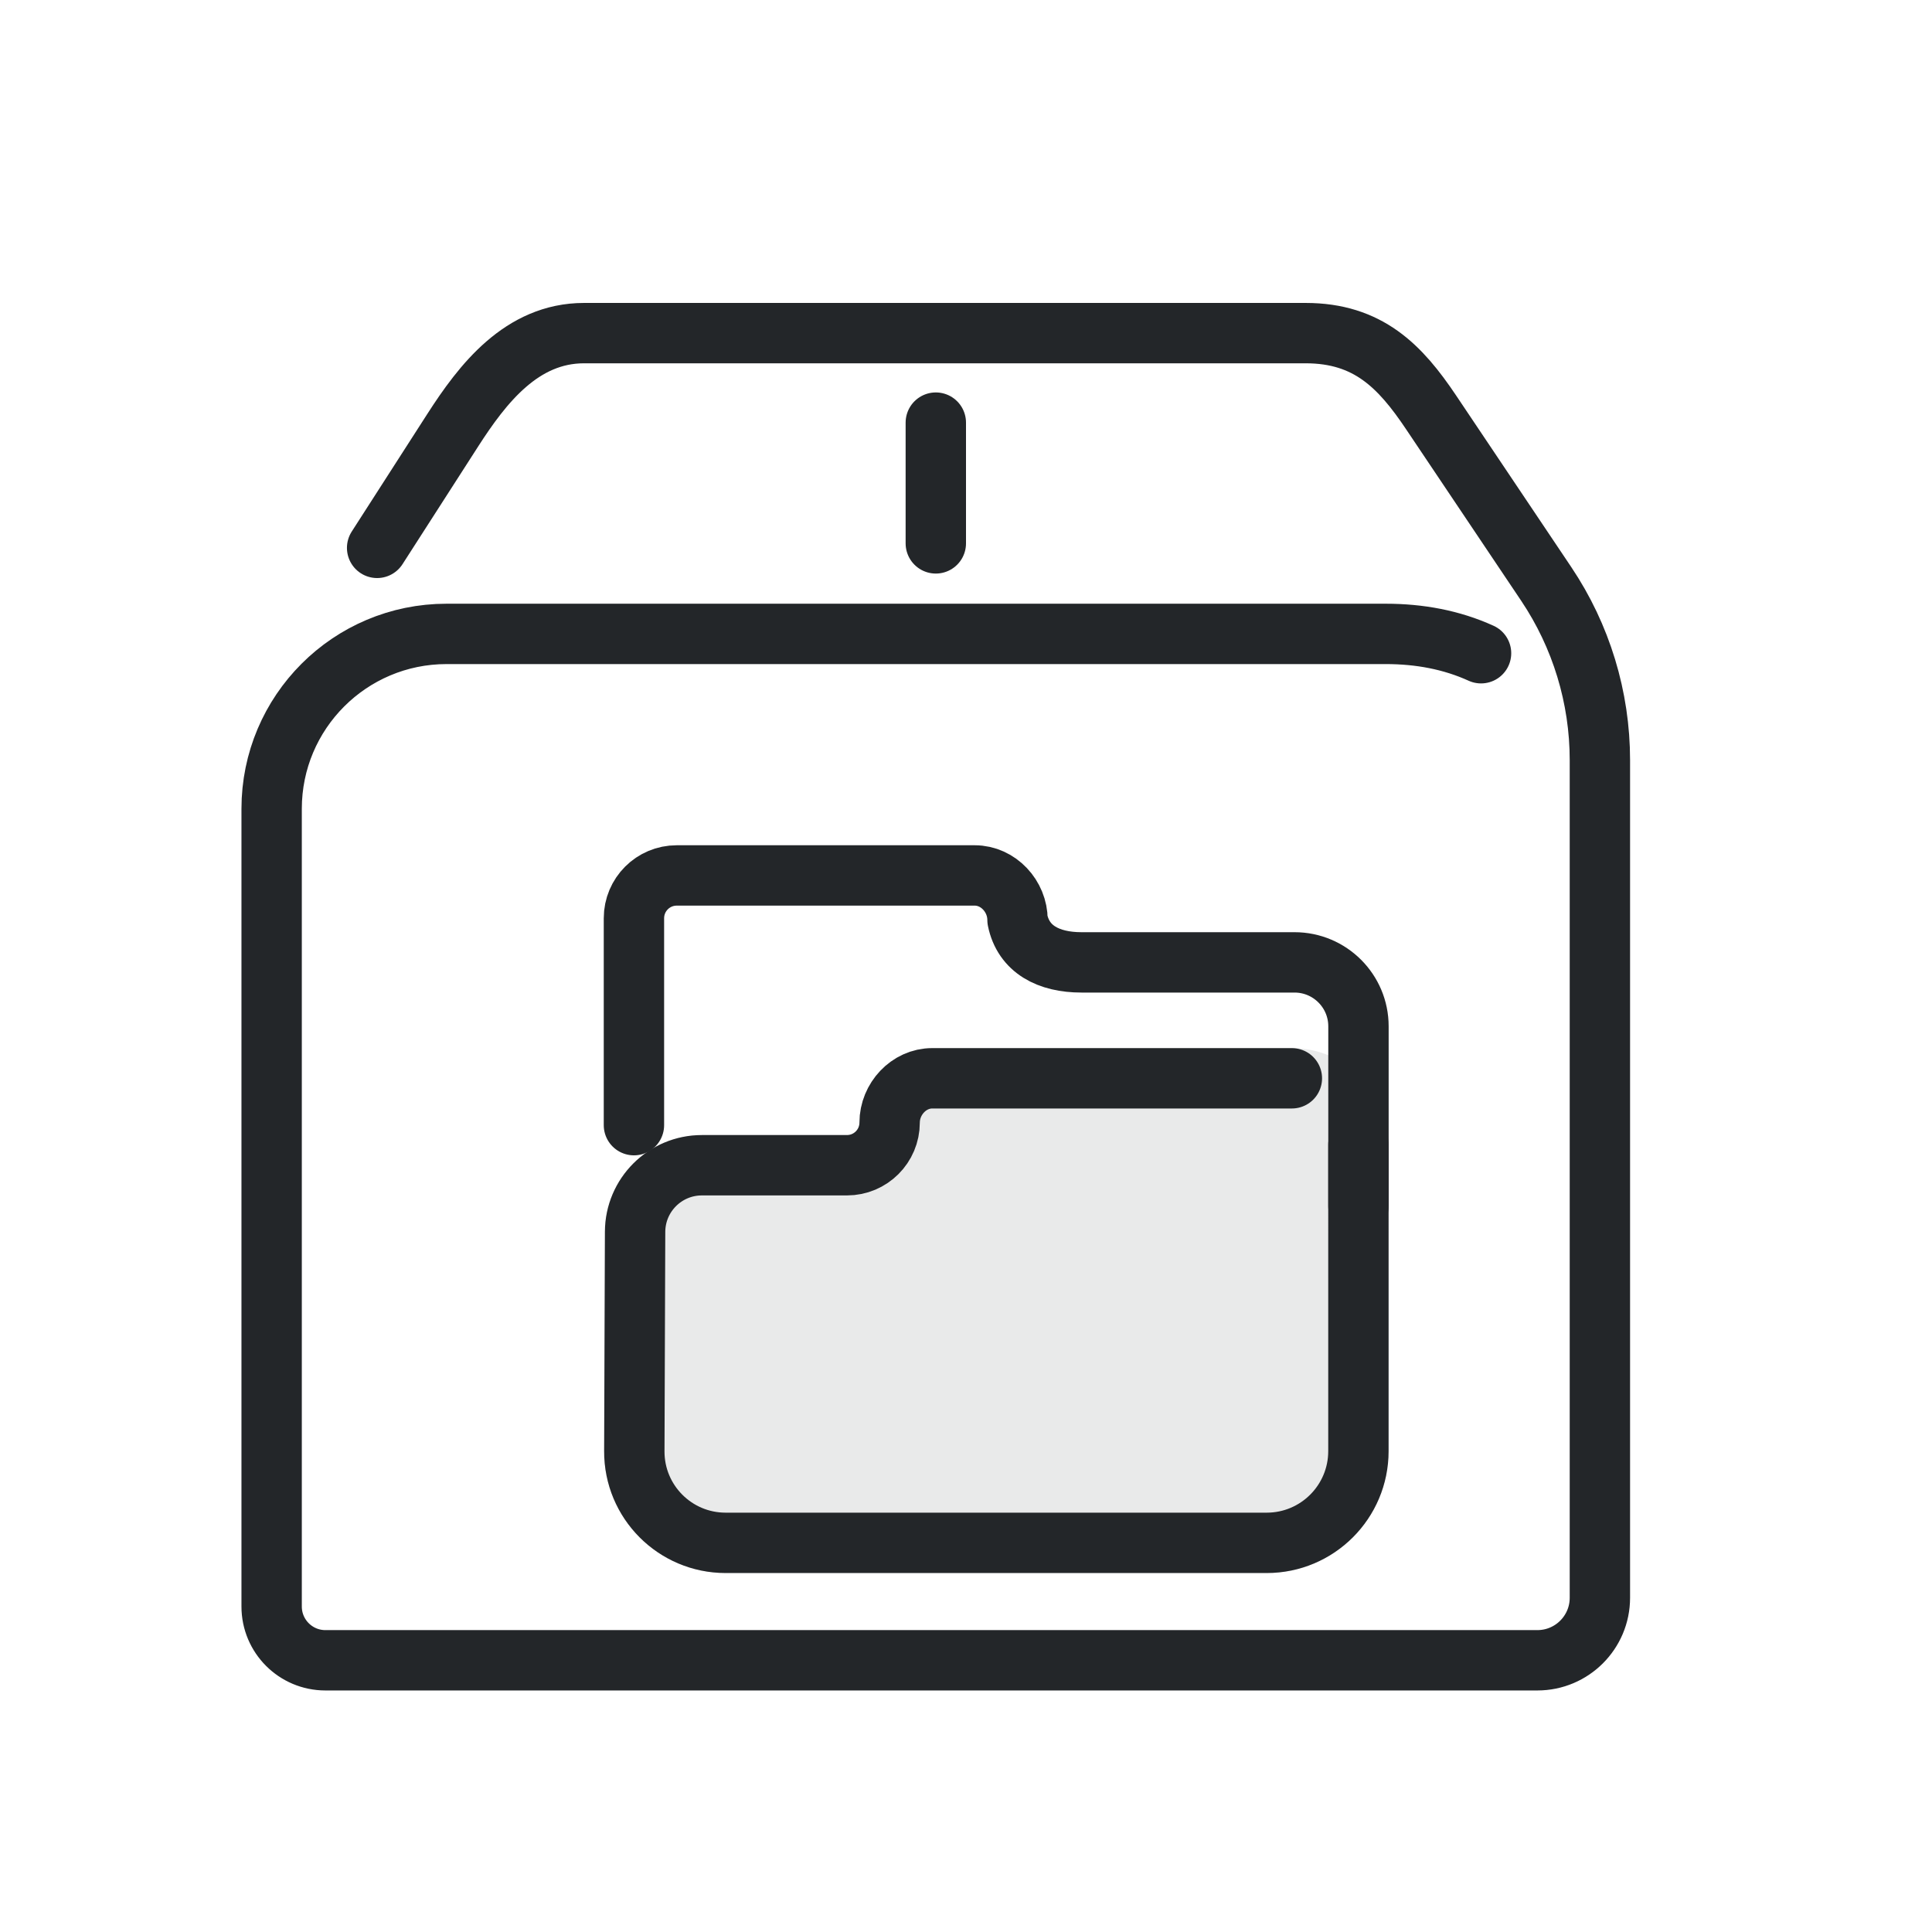
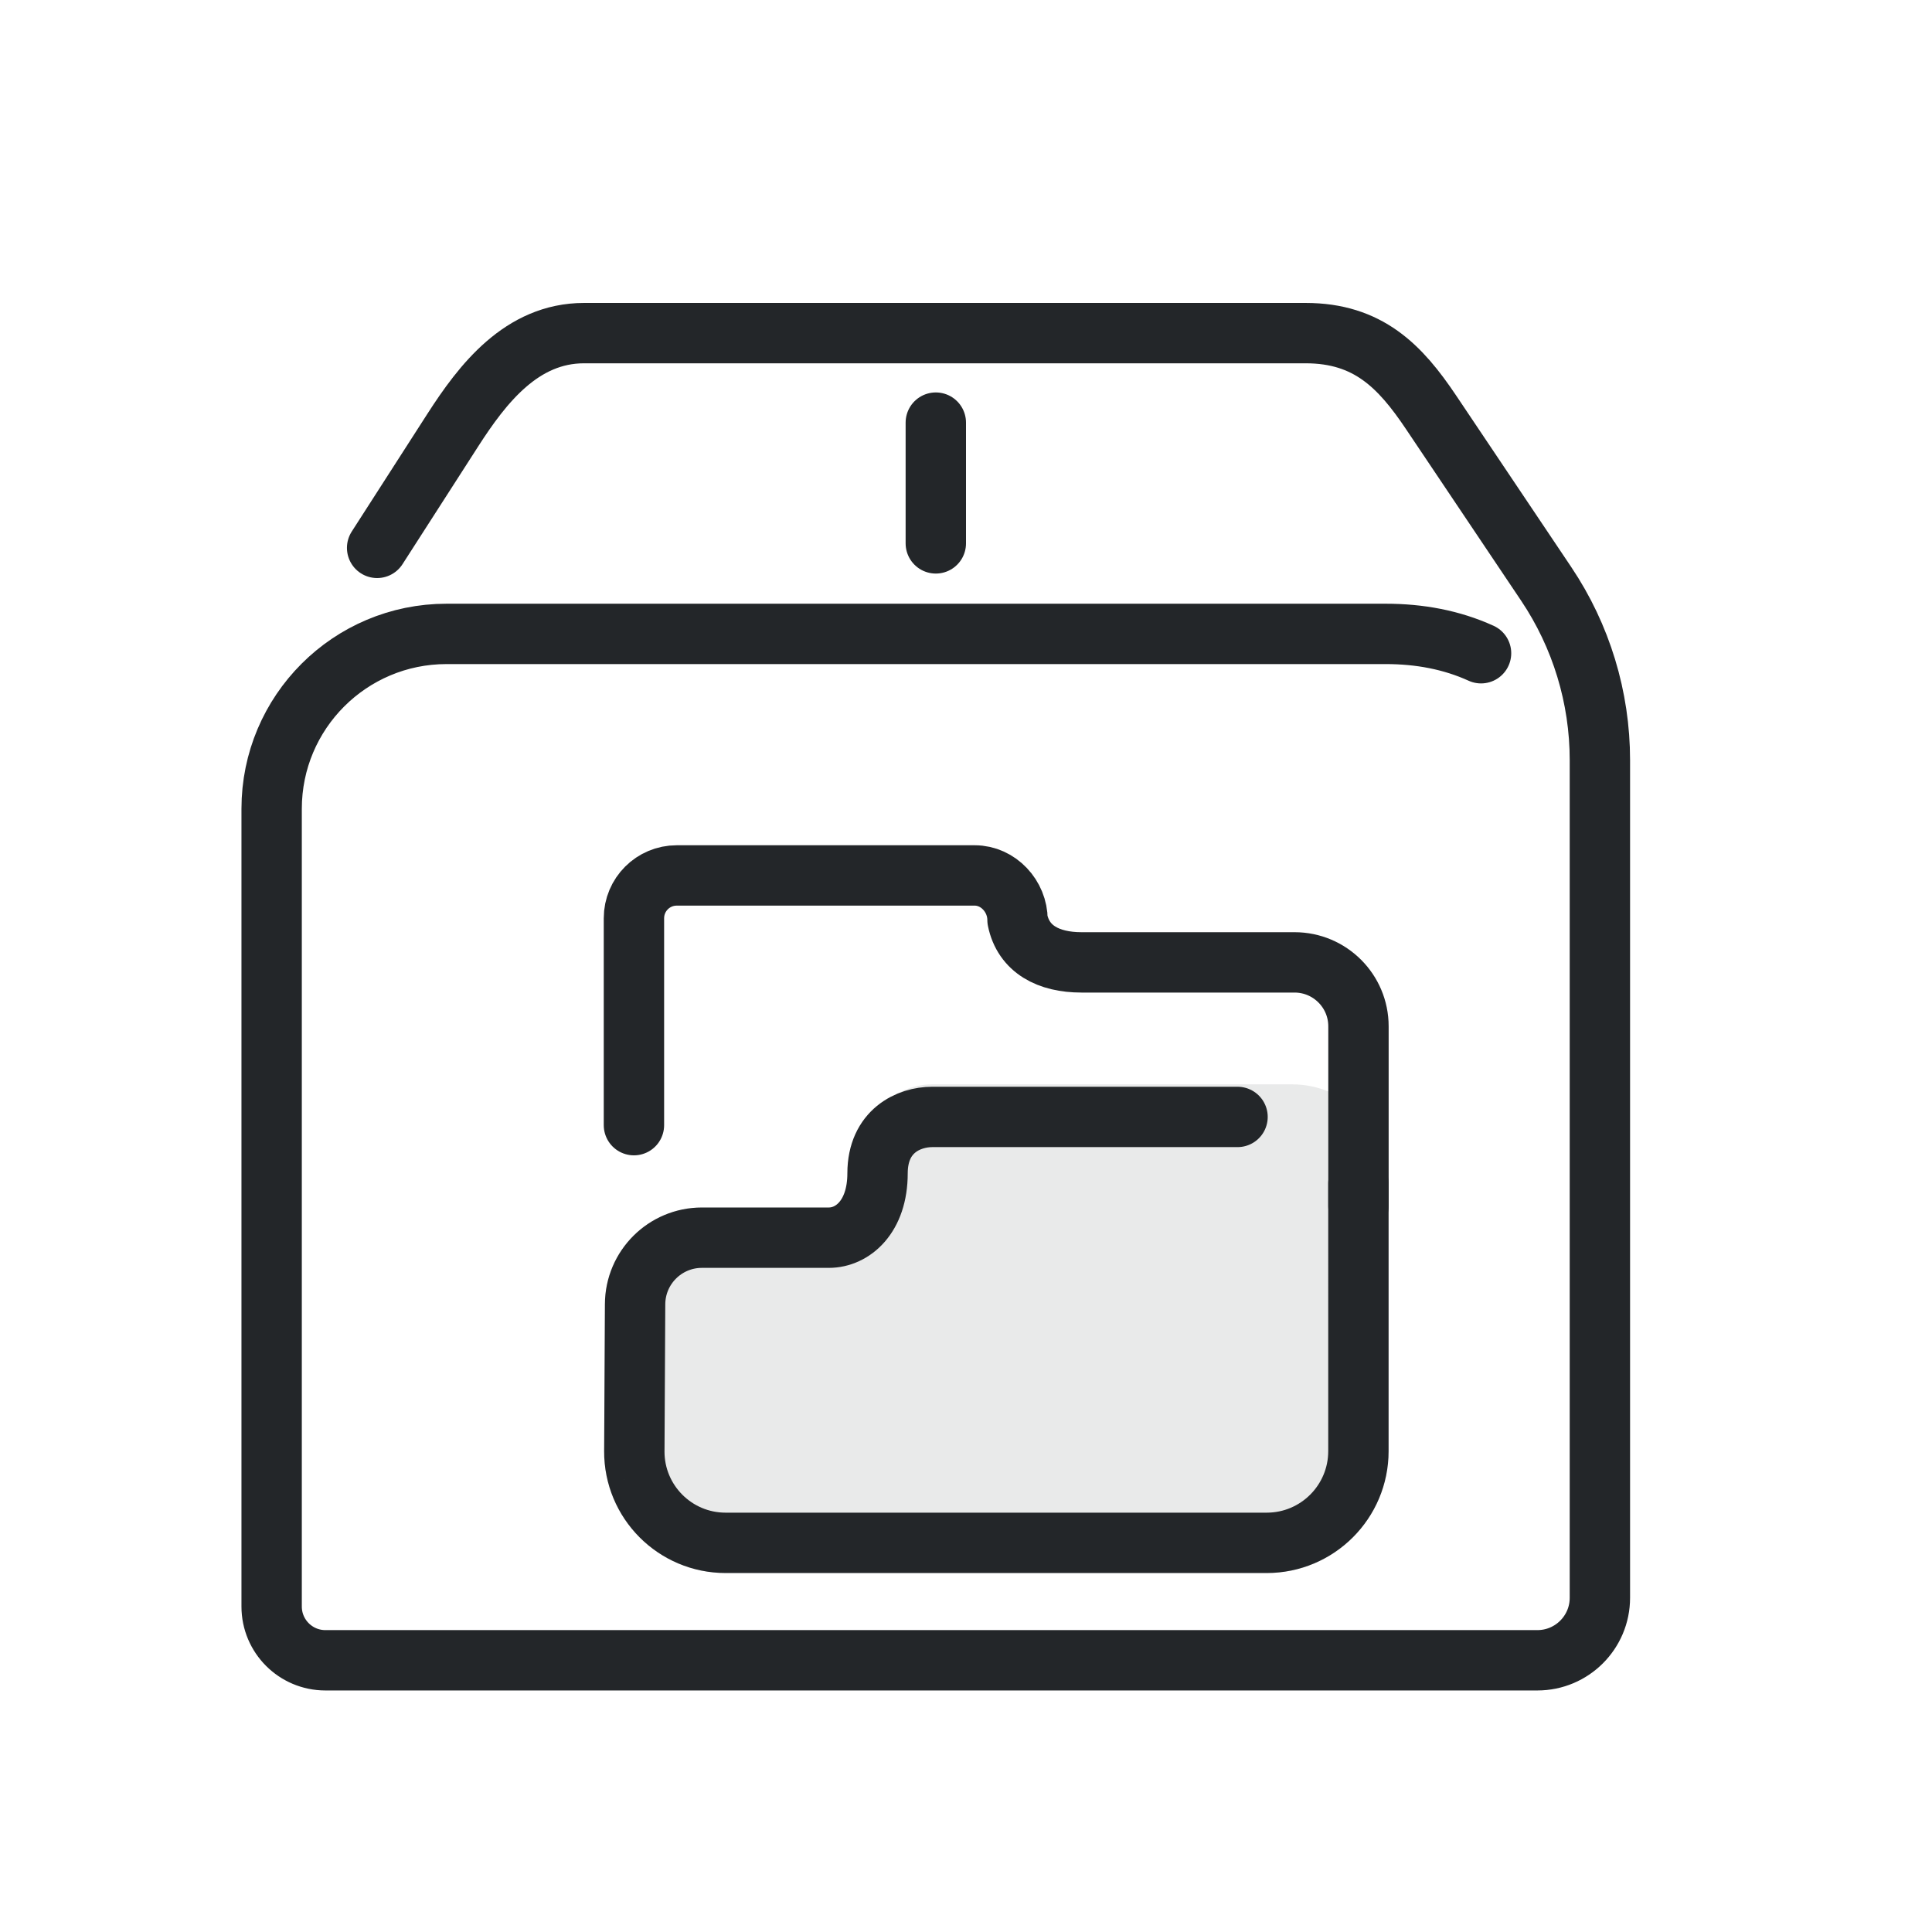
- <svg xmlns="http://www.w3.org/2000/svg" width="32" height="32" version="1.1" viewBox="0 0 32 32" xml:space="preserve">
-   <defs>
+ <svg xmlns="http://www.w3.org/2000/svg" width="32" height="32" version="1.1" viewBox="0 0 32 32" xml:space="preserve" id="svg6">
+   <defs id="defs1">
    <style id="current-color-scheme" type="text/css">
     .ColorScheme-Text { color:#232629; }
     .ColorScheme-Highlight { color:#3daee9; }
   </style>
  </defs>
-   <path class="ColorScheme-Text" transform="matrix(.64706 0 0 .64706 5.6471 -3.2941)" d="m.926 19.115 1.937-3.014c.761-1.184 1.761-2.483 3.36-2.483h18.47c1.6 0 2.421.85 3.206 2.019l2.954 4.402c.895 1.334 1.373 2.904 1.373 4.51l-0 21.441a1.6 1.6 135 01-1.6 1.6l-31.024 1e-4m0 0c-.76 0-1.376-.616-1.376-1.376v-20.42c0-2.473 2.004-4.477 4.477-4.477h24.043c.861 0 1.682.151 2.438.495" stroke="currentColor" style="fill:none;paint-order:markers fill stroke;stroke-dashoffset:.5;stroke-linecap:round;stroke-linejoin:round;stroke-width:1.545" />
-   <path class="ColorScheme-Text" d="m15.5 7v2" stroke="currentColor" style="fill:none;paint-order:markers fill stroke;stroke-dashoffset:.5;stroke-linecap:round;stroke-linejoin:round" />
-   <g transform="translate(8.82 12.34) scale(.48)" stroke-width="2.083">
-     <g fill="none" stroke="currentColor" stroke-linecap="round" stroke-linejoin="round">
-       <path class="ColorScheme-Text" d="m6.663 27.53c-1.745 1.6e-5-3.158-1.419-3.15-3.164l0 1e-4.027-7.57c.005-1.27 1.036-2.296 2.305-2.296h5.006c.813 0 1.472-.659 1.472-1.472.001-.812.66-1.529 1.472-1.528h12.408c1.268 0 2.296 1.028 2.296 2.296l4.5e-5 4.623 4.6e-5 5.947c0 1.747-1.417 3.164-3.164 3.164z" style="opacity:.1;paint-order:fill markers stroke" fill="currentColor" stroke="currentColor" />
-       <path class="ColorScheme-Text" d="m28.499 13.796 4.5e-5 4.623 4.6e-5 5.947c0 1.747-1.417 3.164-3.164 3.164h-18.672c-1.745 1.6e-5-3.158-1.419-3.15-3.164l0 1e-4.027-7.57c.005-1.27 1.036-2.296 2.305-2.296h5.006c.813 0 1.472-.659 1.472-1.472.001-.812.66-1.529 1.472-1.528h12.408" style="paint-order:fill markers stroke" stroke="currentColor" />
-       <path class="ColorScheme-Text" d="m3.5 13.117v-7.14c0-.816.661-1.477 1.477-1.477h10.282c.816 0 1.477.72 1.477 1.536.205 1.014 1.074 1.464 2.206 1.464h7.353c1.218 0 2.206.988 2.206 2.206v6.205" style="paint-order:fill markers stroke" stroke="currentColor" />
+   <path class="ColorScheme-Text" transform="matrix(.64706 0 0 .64706 5.6471 -3.2941)" d="m.926 19.115 1.937-3.014c.761-1.184 1.761-2.483 3.36-2.483h18.47c1.6 0 2.421.85 3.206 2.019l2.954 4.402c.895 1.334 1.373 2.904 1.373 4.51l-0 21.441a1.6 1.6 135 01-1.6 1.6l-31.024 1e-4m0 0c-.76 0-1.376-.616-1.376-1.376v-20.42c0-2.473 2.004-4.477 4.477-4.477h24.043c.861 0 1.682.151 2.438.495" stroke="currentColor" style="fill:none;paint-order:markers fill stroke;stroke-dashoffset:.5;stroke-linecap:round;stroke-linejoin:round;stroke-width:1.545" id="path1" />
+   <path class="ColorScheme-Text" d="m15.5 7v2" stroke="currentColor" style="fill:none;paint-order:markers fill stroke;stroke-dashoffset:.5;stroke-linecap:round;stroke-linejoin:round" id="path2" />
+   <g transform="translate(8.82 12.34) scale(.48)" stroke-width="2.083" id="g6">
+     <g fill="none" stroke="currentColor" stroke-linecap="round" stroke-linejoin="round" id="g5">
+       <path class="ColorScheme-Text" d="M 6.663,27.53 C 4.918,27.53 3.505,26.111 3.513,24.366 l 3.91e-4,10e-5 0.027,-5.07 c 0.005,-1.27 1.036,-2.296 2.305,-2.296 h 5.006 c 0.813,0 1.472,-1.909 1.472,-2.722 8.16e-4,-0.812 0.66,-1.529 1.472,-1.528 h 12.408 c 1.268,0 2.296,1.028 2.296,2.296 l 4.5e-5,4.623 4.6e-5,4.697 c 0,1.747 -1.417,3.164 -3.164,3.164 z" style="opacity:0.1;paint-order:fill markers stroke" fill="currentColor" stroke="currentColor" id="path3" />
+       <path class="ColorScheme-Text" d="m 28.499,15.129 4.5e-5,4.623 4.6e-5,4.614 c 0,1.747 -1.417,3.164 -3.164,3.164 h -18.672 c -1.745,1.6e-5 -3.158,-1.419 -3.15,-3.164 l 3.91e-4,10e-5 L 3.54,19.296 C 3.545,18.026 4.576,17 5.845,17 h 4.381 c 0.813,0 1.68,-0.712 1.68,-2.222 0.002,-1.46 1.077,-1.945 1.889,-1.945 h 10.533" style="paint-order:fill markers stroke" stroke="currentColor" id="path4" />
+       <path class="ColorScheme-Text" d="m3.5 13.117v-7.14c0-.816.661-1.477 1.477-1.477h10.282c.816 0 1.477.72 1.477 1.536.205 1.014 1.074 1.464 2.206 1.464h7.353c1.218 0 2.206.988 2.206 2.206v6.205" style="paint-order:fill markers stroke" stroke="currentColor" id="path5" />
    </g>
  </g>
</svg>
